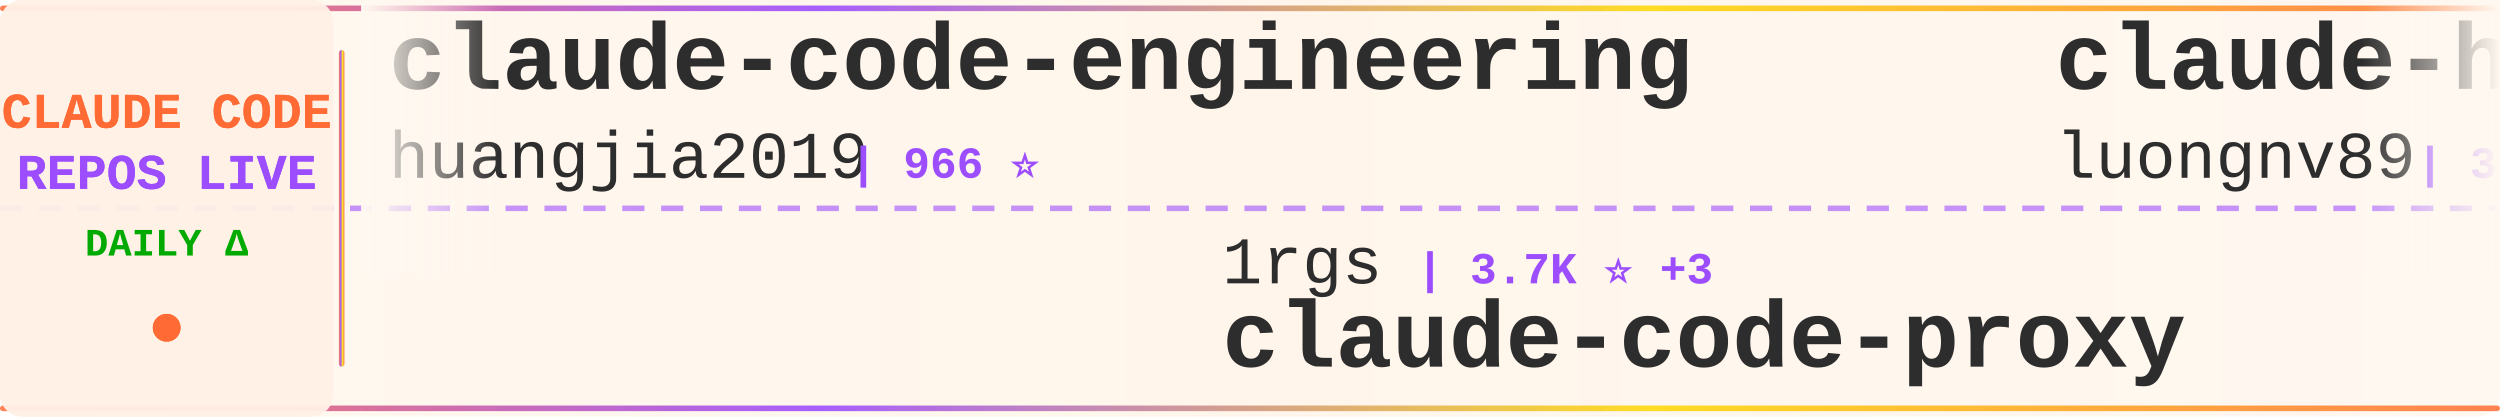
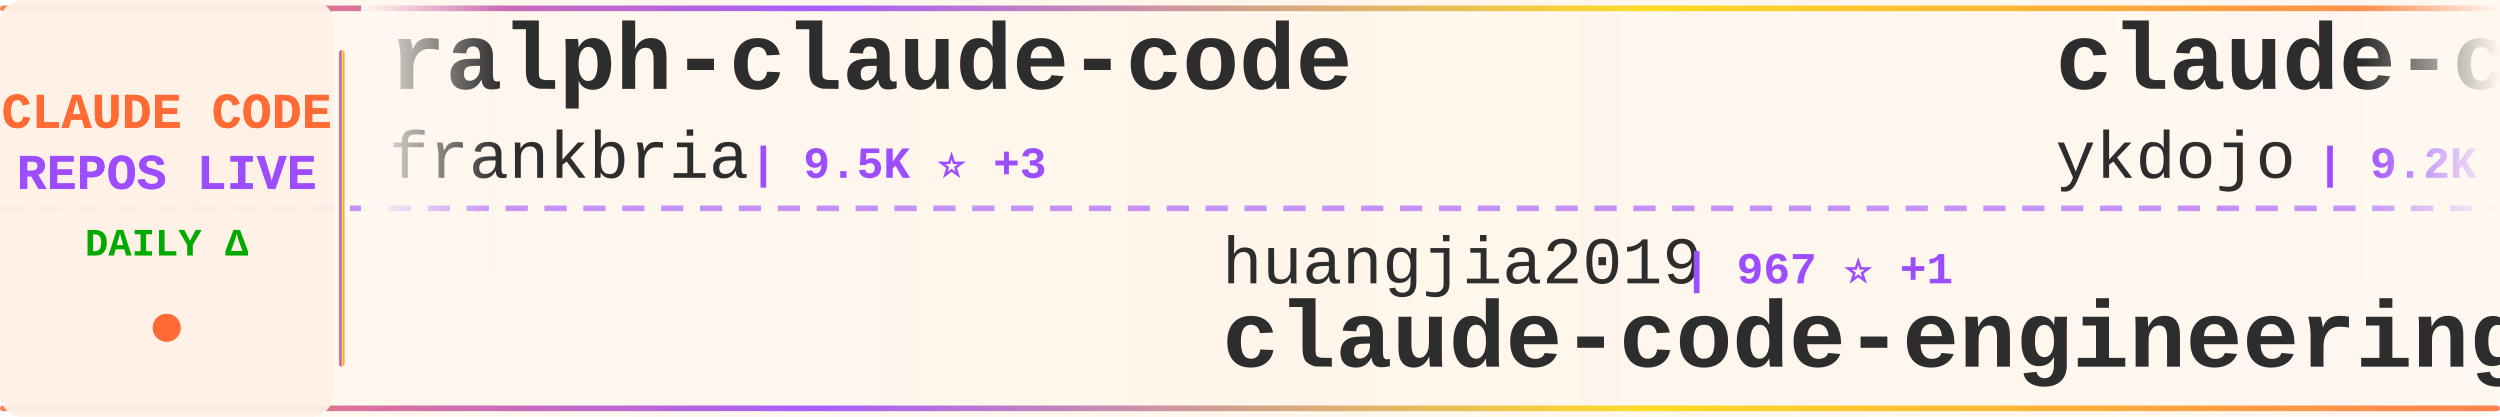
<svg xmlns="http://www.w3.org/2000/svg" width="900" height="150">
  <defs>
    <linearGradient id="tickerBg" x1="0%" y1="0%" x2="100%" y2="0%">
      <stop offset="0%" style="stop-color:#fff8f0;stop-opacity:0.98" />
      <stop offset="50%" style="stop-color:#fff5eb;stop-opacity:1" />
      <stop offset="100%" style="stop-color:#fff8f0;stop-opacity:0.98" />
    </linearGradient>
    <linearGradient id="borderGrad" x1="0%" y1="0%" x2="100%" y2="0%">
      <stop offset="0%" style="stop-color:#FF6B35;stop-opacity:0.85">
        <animate attributeName="stop-opacity" values="0.85;1;0.85" dur="2s" repeatCount="indefinite" />
      </stop>
      <stop offset="33%" style="stop-color:#9C4EFF;stop-opacity:0.9">
        <animate attributeName="stop-opacity" values="0.9;1;0.9" dur="2.2s" repeatCount="indefinite" />
      </stop>
      <stop offset="66%" style="stop-color:#FFD700;stop-opacity:0.85">
        <animate attributeName="stop-opacity" values="0.85;1;0.85" dur="1.8s" repeatCount="indefinite" />
      </stop>
      <stop offset="100%" style="stop-color:#FF6B35;stop-opacity:0.85">
        <animate attributeName="stop-opacity" values="0.85;1;0.85" dur="2s" repeatCount="indefinite" />
      </stop>
    </linearGradient>
    <filter id="textGlow">
      <feGaussianBlur stdDeviation="0.15" result="coloredBlur" />
      <feMerge>
        <feMergeNode in="coloredBlur" />
        <feMergeNode in="SourceGraphic" />
      </feMerge>
    </filter>
    <filter id="metricGlow">
      <feGaussianBlur stdDeviation="0.2" result="coloredBlur" />
      <feMerge>
        <feMergeNode in="coloredBlur" />
        <feMergeNode in="SourceGraphic" />
      </feMerge>
    </filter>
    <linearGradient id="leftFade" x1="0%" y1="0%" x2="100%" y2="0%">
      <stop offset="0%" style="stop-color:#fff8f0;stop-opacity:1" />
      <stop offset="100%" style="stop-color:#fff8f0;stop-opacity:0" />
    </linearGradient>
    <linearGradient id="rightFade" x1="0%" y1="0%" x2="100%" y2="0%">
      <stop offset="0%" style="stop-color:#fff8f0;stop-opacity:0" />
      <stop offset="100%" style="stop-color:#fff8f0;stop-opacity:1" />
    </linearGradient>
  </defs>
  <rect width="900" height="150" fill="url(#tickerBg)" rx="8" />
  <rect x="0" y="2" width="900" height="2" fill="url(#borderGrad)" rx="1" />
  <rect x="0" y="146" width="900" height="2" fill="url(#borderGrad)" rx="1" />
  <line x1="0" y1="75" x2="900" y2="75" stroke="#9C4EFF" stroke-width="2" stroke-dasharray="8 6" opacity="0.6" />
  <rect x="0" y="0" width="120" height="150" fill="#fff0e6" opacity="0.95" rx="8" />
  <text x="60" y="46" font-family="'Courier New', monospace" font-size="18" font-weight="bold" fill="#FF6B35" text-anchor="middle" filter="url(#textGlow)">
    CLAUDE CODE
  </text>
  <text x="60" y="68" font-family="'Courier New', monospace" font-size="18" font-weight="bold" fill="#9C4EFF" text-anchor="middle" filter="url(#textGlow)">
    REPOS LIVE
  </text>
  <text x="60" y="92" font-family="'Courier New', monospace" font-size="14" font-weight="bold" fill="#00aa00" text-anchor="middle">
    DAILY Δ
  </text>
  <circle cx="60" cy="118" r="5" fill="#FF6B35" filter="url(#metricGlow)">
    <animate attributeName="r" values="4;6;4" dur="1.5s" repeatCount="indefinite" />
    <animate attributeName="opacity" values="0.6;1;0.6" dur="1.5s" repeatCount="indefinite" />
  </circle>
  <rect x="122" y="18" width="2" height="114" fill="url(#borderGrad)" rx="1" />
  <clipPath id="tickerClip">
    <rect x="130" y="0" width="770" height="150" />
  </clipPath>
  <g clip-path="url(#tickerClip)">
    <g id="tickerItems">
      <animateTransform attributeName="transform" attributeType="XML" type="translate" from="0 0" to="-3000 0" dur="54s" repeatCount="indefinite" />
      <g transform="translate(0, 0)">
-         <text x="140" y="32" font-family="'Courier New', monospace" font-size="34" font-weight="bold" fill="#2d2d2d">claude-code-engineering</text>
-         <text x="140" y="64" font-family="'Courier New', monospace" font-size="24" font-weight="normal" fill="#2d2d2d" opacity="1.0">huangjia2019</text>
-         <text x="306" y="64" font-family="'Courier New', monospace" font-size="16" font-weight="bold" fill="#9C4EFF"> | 966 ⭐</text>
+         <text x="140" y="32" font-family="'Courier New', monospace" font-size="34" font-weight="bold" fill="#2d2d2d">ralph-claude-code</text>
+         <text x="140" y="64" font-family="'Courier New', monospace" font-size="24" font-weight="normal" fill="#2d2d2d" opacity="1.0">frankbria</text>
+         <text x="270" y="64" font-family="'Courier New', monospace" font-size="16" font-weight="bold" fill="#9C4EFF"> | 9.5K ⭐ +3</text>
      </g>
      <g transform="translate(300, 0)">
-         <text x="140" y="102" font-family="'Courier New', monospace" font-size="24" font-weight="normal" fill="#2d2d2d" opacity="1.0">1rgs</text>
-         <text x="210" y="102" font-family="'Courier New', monospace" font-size="16" font-weight="bold" fill="#9C4EFF"> | 3.7K ⭐ +3</text>
-         <text x="140" y="132" font-family="'Courier New', monospace" font-size="34" font-weight="bold" fill="#2d2d2d">claude-code-proxy</text>
+         <text x="140" y="102" font-family="'Courier New', monospace" font-size="24" font-weight="normal" fill="#2d2d2d" opacity="1.0">huangjia2019</text>
+         <text x="306" y="102" font-family="'Courier New', monospace" font-size="16" font-weight="bold" fill="#9C4EFF"> | 967 ⭐ +1</text>
+         <text x="140" y="132" font-family="'Courier New', monospace" font-size="34" font-weight="bold" fill="#2d2d2d">claude-code-engineering</text>
      </g>
      <g transform="translate(600, 0)">
-         <text x="140" y="32" font-family="'Courier New', monospace" font-size="34" font-weight="bold" fill="#2d2d2d">claude-howto</text>
-         <text x="140" y="64" font-family="'Courier New', monospace" font-size="24" font-weight="normal" fill="#2d2d2d" opacity="1.0">luongnv89</text>
-         <text x="270" y="64" font-family="'Courier New', monospace" font-size="16" font-weight="bold" fill="#9C4EFF"> | 39.7K ⭐ +43</text>
+         <text x="140" y="32" font-family="'Courier New', monospace" font-size="34" font-weight="bold" fill="#2d2d2d">claude-code-tips</text>
+         <text x="140" y="64" font-family="'Courier New', monospace" font-size="24" font-weight="normal" fill="#2d2d2d" opacity="1.0">ykdojo</text>
+         <text x="234" y="64" font-family="'Courier New', monospace" font-size="16" font-weight="bold" fill="#9C4EFF"> | 9.2K ⭐ +25</text>
      </g>
      <g transform="translate(900, 0)">
-         <text x="140" y="102" font-family="'Courier New', monospace" font-size="24" font-weight="normal" fill="#2d2d2d" opacity="1.0">repowise-dev</text>
-         <text x="306" y="102" font-family="'Courier New', monospace" font-size="16" font-weight="bold" fill="#9C4EFF"> | 1.2K ⭐ +4</text>
-         <text x="140" y="132" font-family="'Courier New', monospace" font-size="34" font-weight="bold" fill="#2d2d2d">claude-code-prompts</text>
+         <text x="140" y="102" font-family="'Courier New', monospace" font-size="24" font-weight="normal" fill="#2d2d2d" opacity="1.0">jqueryscript</text>
+         <text x="306" y="102" font-family="'Courier New', monospace" font-size="16" font-weight="bold" fill="#9C4EFF"> | 463 ⭐ +2</text>
+         <text x="140" y="132" font-family="'Courier New', monospace" font-size="34" font-weight="bold" fill="#2d2d2d">awesome-claude-code</text>
      </g>
      <g transform="translate(1200, 0)">
-         <text x="140" y="32" font-family="'Courier New', monospace" font-size="34" font-weight="bold" fill="#2d2d2d">Claude-Code-Usage-Monito...</text>
-         <text x="140" y="64" font-family="'Courier New', monospace" font-size="24" font-weight="normal" fill="#2d2d2d" opacity="1.0">Maciek-roboblog</text>
-         <text x="342" y="64" font-family="'Courier New', monospace" font-size="16" font-weight="bold" fill="#9C4EFF"> | 8.4K ⭐ +8</text>
+         <text x="140" y="32" font-family="'Courier New', monospace" font-size="34" font-weight="bold" fill="#2d2d2d">claude-code-source</text>
+         <text x="140" y="64" font-family="'Courier New', monospace" font-size="24" font-weight="normal" fill="#2d2d2d" opacity="1.0">JrCx7scC</text>
+         <text x="258" y="64" font-family="'Courier New', monospace" font-size="16" font-weight="bold" fill="#9C4EFF"> | 371 ⭐</text>
      </g>
      <g transform="translate(1500, 0)">
-         <text x="140" y="102" font-family="'Courier New', monospace" font-size="24" font-weight="normal" fill="#2d2d2d" opacity="1.0">ykdojo</text>
-         <text x="234" y="102" font-family="'Courier New', monospace" font-size="16" font-weight="bold" fill="#9C4EFF"> | 9.2K ⭐ +26</text>
-         <text x="140" y="132" font-family="'Courier New', monospace" font-size="34" font-weight="bold" fill="#2d2d2d">claude-code-tips</text>
+         <text x="140" y="102" font-family="'Courier New', monospace" font-size="24" font-weight="normal" fill="#2d2d2d" opacity="1.0">Cranot</text>
+         <text x="234" y="102" font-family="'Courier New', monospace" font-size="16" font-weight="bold" fill="#9C4EFF"> | 2.8K ⭐</text>
+         <text x="140" y="132" font-family="'Courier New', monospace" font-size="34" font-weight="bold" fill="#2d2d2d">claude-code-guide</text>
      </g>
      <g transform="translate(1800, 0)">
-         <text x="140" y="32" font-family="'Courier New', monospace" font-size="34" font-weight="bold" fill="#2d2d2d">claude-code-book</text>
-         <text x="140" y="64" font-family="'Courier New', monospace" font-size="24" font-weight="normal" fill="#2d2d2d" opacity="1.0">lintsinghua</text>
-         <text x="294" y="64" font-family="'Courier New', monospace" font-size="16" font-weight="bold" fill="#9C4EFF"> | 3.9K ⭐ +3</text>
+         <text x="140" y="32" font-family="'Courier New', monospace" font-size="34" font-weight="bold" fill="#2d2d2d">claude-code-base-action</text>
+         <text x="140" y="64" font-family="'Courier New', monospace" font-size="24" font-weight="normal" fill="#2d2d2d" opacity="1.0">anthropics</text>
+         <text x="282" y="64" font-family="'Courier New', monospace" font-size="16" font-weight="bold" fill="#9C4EFF"> | 901 ⭐</text>
      </g>
      <g transform="translate(2100, 0)">
-         <text x="140" y="102" font-family="'Courier New', monospace" font-size="24" font-weight="normal" fill="#2d2d2d" opacity="1.0">KPR111</text>
-         <text x="234" y="102" font-family="'Courier New', monospace" font-size="16" font-weight="bold" fill="#9C4EFF"> | 18 ⭐</text>
-         <text x="140" y="132" font-family="'Courier New', monospace" font-size="34" font-weight="bold" fill="#2d2d2d">Claude-Code</text>
+         <text x="140" y="102" font-family="'Courier New', monospace" font-size="24" font-weight="normal" fill="#2d2d2d" opacity="1.0">musistudio</text>
+         <text x="282" y="102" font-family="'Courier New', monospace" font-size="16" font-weight="bold" fill="#9C4EFF"> | 35.7K ⭐ +23</text>
+         <text x="140" y="132" font-family="'Courier New', monospace" font-size="34" font-weight="bold" fill="#2d2d2d">claude-code-router</text>
      </g>
      <g transform="translate(2400, 0)">
-         <text x="140" y="32" font-family="'Courier New', monospace" font-size="34" font-weight="bold" fill="#2d2d2d">claude_code_src</text>
-         <text x="140" y="64" font-family="'Courier New', monospace" font-size="24" font-weight="normal" fill="#2d2d2d" opacity="1.0">ponponon</text>
-         <text x="258" y="64" font-family="'Courier New', monospace" font-size="16" font-weight="bold" fill="#9C4EFF"> | 2.3K ⭐ +1</text>
+         <text x="140" y="32" font-family="'Courier New', monospace" font-size="34" font-weight="bold" fill="#2d2d2d">claude-code-source-code</text>
+         <text x="140" y="64" font-family="'Courier New', monospace" font-size="24" font-weight="normal" fill="#2d2d2d" opacity="1.0">777genius</text>
+         <text x="270" y="64" font-family="'Courier New', monospace" font-size="16" font-weight="bold" fill="#9C4EFF"> | 920 ⭐ +1</text>
      </g>
      <g transform="translate(2700, 0)">
-         <text x="140" y="102" font-family="'Courier New', monospace" font-size="24" font-weight="normal" fill="#2d2d2d" opacity="1.0">Alishahryar1</text>
-         <text x="306" y="102" font-family="'Courier New', monospace" font-size="16" font-weight="bold" fill="#9C4EFF"> | 39.6K ⭐ +125</text>
-         <text x="140" y="132" font-family="'Courier New', monospace" font-size="34" font-weight="bold" fill="#2d2d2d">free-claude-code</text>
+         <text x="140" y="102" font-family="'Courier New', monospace" font-size="24" font-weight="normal" fill="#2d2d2d" opacity="1.0">davila7</text>
+         <text x="246" y="102" font-family="'Courier New', monospace" font-size="16" font-weight="bold" fill="#9C4EFF"> | 29.0K ⭐ +266</text>
+         <text x="140" y="132" font-family="'Courier New', monospace" font-size="34" font-weight="bold" fill="#2d2d2d">claude-code-templates</text>
      </g>
      <g transform="translate(3000, 0)">
-         <text x="140" y="32" font-family="'Courier New', monospace" font-size="34" font-weight="bold" fill="#2d2d2d">claude-code-engineering</text>
-         <text x="140" y="64" font-family="'Courier New', monospace" font-size="24" font-weight="normal" fill="#2d2d2d" opacity="1.0">huangjia2019</text>
-         <text x="306" y="64" font-family="'Courier New', monospace" font-size="16" font-weight="bold" fill="#9C4EFF"> | 966 ⭐</text>
+         <text x="140" y="32" font-family="'Courier New', monospace" font-size="34" font-weight="bold" fill="#2d2d2d">ralph-claude-code</text>
+         <text x="140" y="64" font-family="'Courier New', monospace" font-size="24" font-weight="normal" fill="#2d2d2d" opacity="1.0">frankbria</text>
+         <text x="270" y="64" font-family="'Courier New', monospace" font-size="16" font-weight="bold" fill="#9C4EFF"> | 9.5K ⭐ +3</text>
      </g>
      <g transform="translate(3300, 0)">
-         <text x="140" y="102" font-family="'Courier New', monospace" font-size="24" font-weight="normal" fill="#2d2d2d" opacity="1.0">1rgs</text>
-         <text x="210" y="102" font-family="'Courier New', monospace" font-size="16" font-weight="bold" fill="#9C4EFF"> | 3.7K ⭐ +3</text>
-         <text x="140" y="132" font-family="'Courier New', monospace" font-size="34" font-weight="bold" fill="#2d2d2d">claude-code-proxy</text>
+         <text x="140" y="102" font-family="'Courier New', monospace" font-size="24" font-weight="normal" fill="#2d2d2d" opacity="1.0">huangjia2019</text>
+         <text x="306" y="102" font-family="'Courier New', monospace" font-size="16" font-weight="bold" fill="#9C4EFF"> | 967 ⭐ +1</text>
+         <text x="140" y="132" font-family="'Courier New', monospace" font-size="34" font-weight="bold" fill="#2d2d2d">claude-code-engineering</text>
      </g>
      <g transform="translate(3600, 0)">
-         <text x="140" y="32" font-family="'Courier New', monospace" font-size="34" font-weight="bold" fill="#2d2d2d">claude-howto</text>
-         <text x="140" y="64" font-family="'Courier New', monospace" font-size="24" font-weight="normal" fill="#2d2d2d" opacity="1.0">luongnv89</text>
-         <text x="270" y="64" font-family="'Courier New', monospace" font-size="16" font-weight="bold" fill="#9C4EFF"> | 39.7K ⭐ +43</text>
+         <text x="140" y="32" font-family="'Courier New', monospace" font-size="34" font-weight="bold" fill="#2d2d2d">claude-code-tips</text>
+         <text x="140" y="64" font-family="'Courier New', monospace" font-size="24" font-weight="normal" fill="#2d2d2d" opacity="1.0">ykdojo</text>
+         <text x="234" y="64" font-family="'Courier New', monospace" font-size="16" font-weight="bold" fill="#9C4EFF"> | 9.2K ⭐ +25</text>
      </g>
      <g transform="translate(3900, 0)">
-         <text x="140" y="102" font-family="'Courier New', monospace" font-size="24" font-weight="normal" fill="#2d2d2d" opacity="1.0">repowise-dev</text>
-         <text x="306" y="102" font-family="'Courier New', monospace" font-size="16" font-weight="bold" fill="#9C4EFF"> | 1.2K ⭐ +4</text>
-         <text x="140" y="132" font-family="'Courier New', monospace" font-size="34" font-weight="bold" fill="#2d2d2d">claude-code-prompts</text>
+         <text x="140" y="102" font-family="'Courier New', monospace" font-size="24" font-weight="normal" fill="#2d2d2d" opacity="1.0">jqueryscript</text>
+         <text x="306" y="102" font-family="'Courier New', monospace" font-size="16" font-weight="bold" fill="#9C4EFF"> | 463 ⭐ +2</text>
+         <text x="140" y="132" font-family="'Courier New', monospace" font-size="34" font-weight="bold" fill="#2d2d2d">awesome-claude-code</text>
      </g>
    </g>
  </g>
  <rect x="130" y="0" width="50" height="100" fill="url(#leftFade)" />
  <rect x="850" y="0" width="50" height="100" fill="url(#rightFade)" />
</svg>
